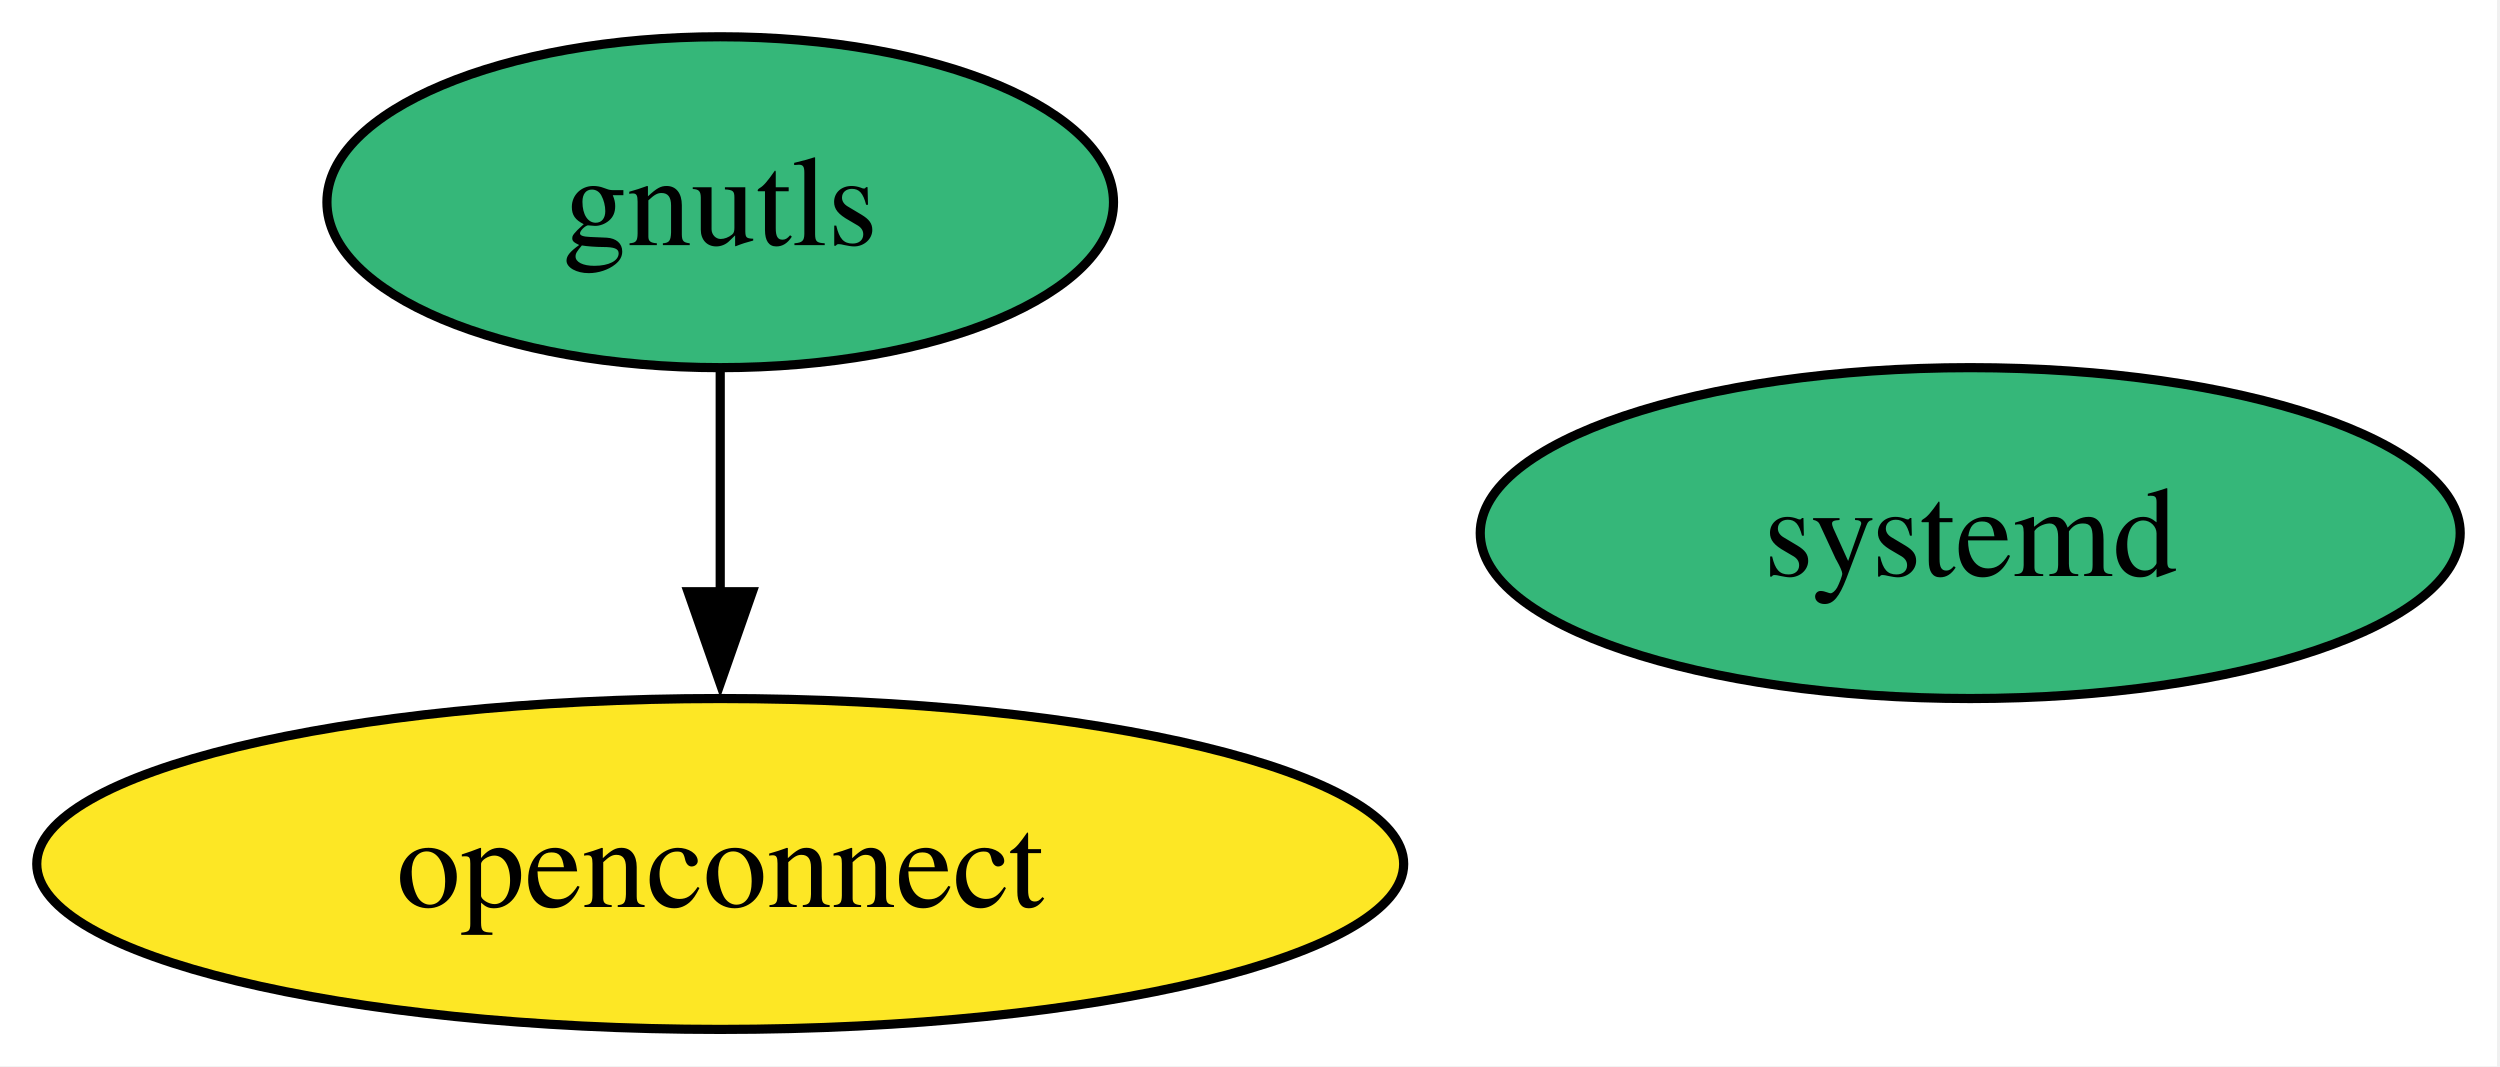
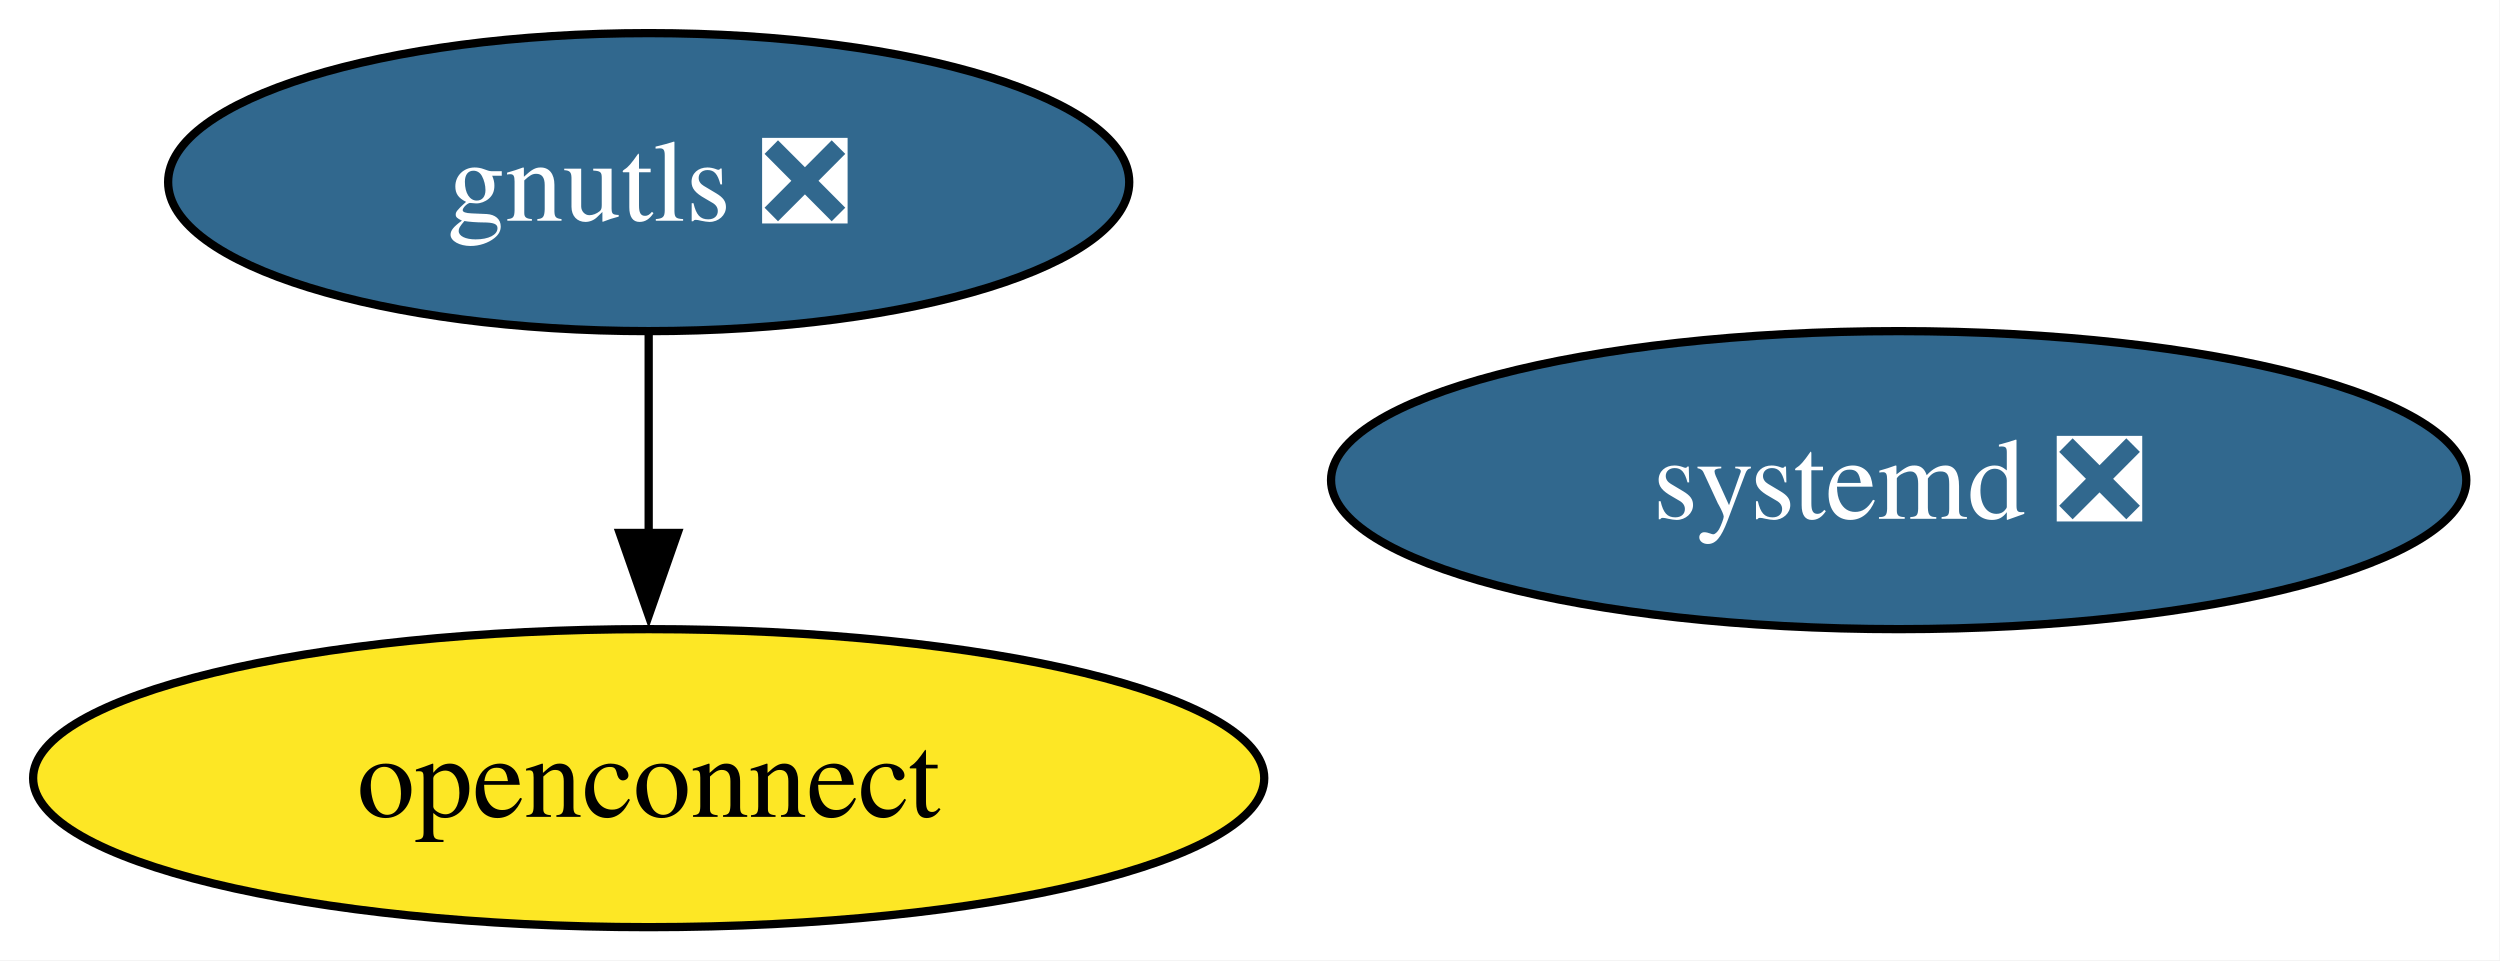
- <svg xmlns="http://www.w3.org/2000/svg" xmlns:xlink="http://www.w3.org/1999/xlink" width="272pt" height="116pt" viewBox="0.00 0.00 272.00 116.00">
+ <svg xmlns="http://www.w3.org/2000/svg" xmlns:xlink="http://www.w3.org/1999/xlink" width="302pt" height="116pt" viewBox="0.00 0.00 302.00 116.00">
  <g id="graph0" class="graph" transform="scale(1 1) rotate(0) translate(4 112)">
-     <polygon fill="white" stroke="none" points="-4,4 -4,-112 267.67,-112 267.67,4 -4,4" />
+     <polygon fill="white" stroke="none" points="-4,4 -4,-112 297.93,-112 297.93,4 -4,4" />
    <g id="node1" class="node">
      <g id="a_node1">
-         <a xlink:href="https://github.com/conda-forge/gnutls-feedstock" xlink:title="gnutls">
-           <ellipse fill="#35b779" stroke="black" cx="74.36" cy="-90" rx="42.79" ry="18" />
-           <text xml:space="preserve" text-anchor="middle" x="74.36" y="-85.33" font-family="Times,serif" font-size="14.00">gnutls</text>
+         <a xlink:href="https://github.com/conda-forge/gnutls-feedstock/pull/58" xlink:title="gnutls ❎">
+           <ellipse fill="#31688e" stroke="black" cx="74.36" cy="-90" rx="58.05" ry="18" />
+           <text xml:space="preserve" text-anchor="middle" x="74.36" y="-85.33" font-family="Times,serif" font-size="14.00" fill="white">gnutls ❎</text>
        </a>
      </g>
    </g>
    <g id="node2" class="node">
      <g id="a_node2">
        <a xlink:href="https://github.com/conda-forge/openconnect-feedstock" xlink:title="openconnect">
          <ellipse fill="#fde725" stroke="black" cx="74.36" cy="-18" rx="74.36" ry="18" />
          <text xml:space="preserve" text-anchor="middle" x="74.36" y="-13.32" font-family="Times,serif" font-size="14.00">openconnect</text>
        </a>
      </g>
    </g>
    <g id="edge1" class="edge">
      <path fill="none" stroke="black" d="M74.36,-71.7C74.36,-64.41 74.36,-55.73 74.36,-47.54" />
      <polygon fill="black" stroke="black" points="77.86,-47.62 74.36,-37.62 70.86,-47.62 77.86,-47.62" />
    </g>
    <g id="node3" class="node">
      <g id="a_node3">
-         <a xlink:href="https://github.com/conda-forge/systemd-feedstock" xlink:title="systemd">
-           <ellipse fill="#35b779" stroke="black" cx="210.36" cy="-54" rx="53.31" ry="18" />
-           <text xml:space="preserve" text-anchor="middle" x="210.36" y="-49.33" font-family="Times,serif" font-size="14.00">systemd</text>
+         <a xlink:href="https://github.com/conda-forge/systemd-feedstock/pull/62" xlink:title="systemd ❎">
+           <ellipse fill="#31688e" stroke="black" cx="225.36" cy="-54" rx="68.57" ry="18" />
+           <text xml:space="preserve" text-anchor="middle" x="225.36" y="-49.33" font-family="Times,serif" font-size="14.00" fill="white">systemd ❎</text>
        </a>
      </g>
    </g>
  </g>
</svg>
